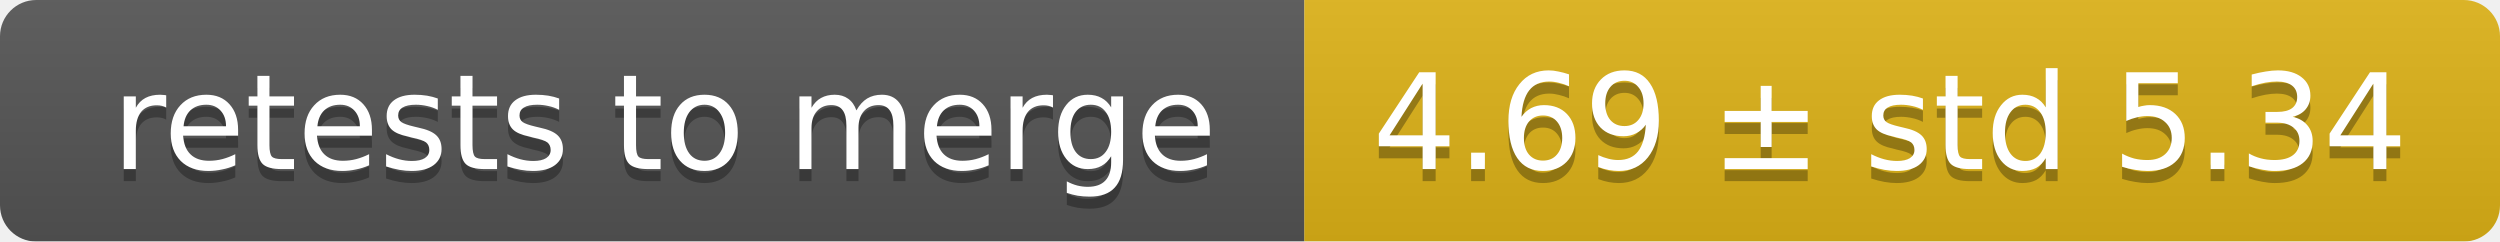
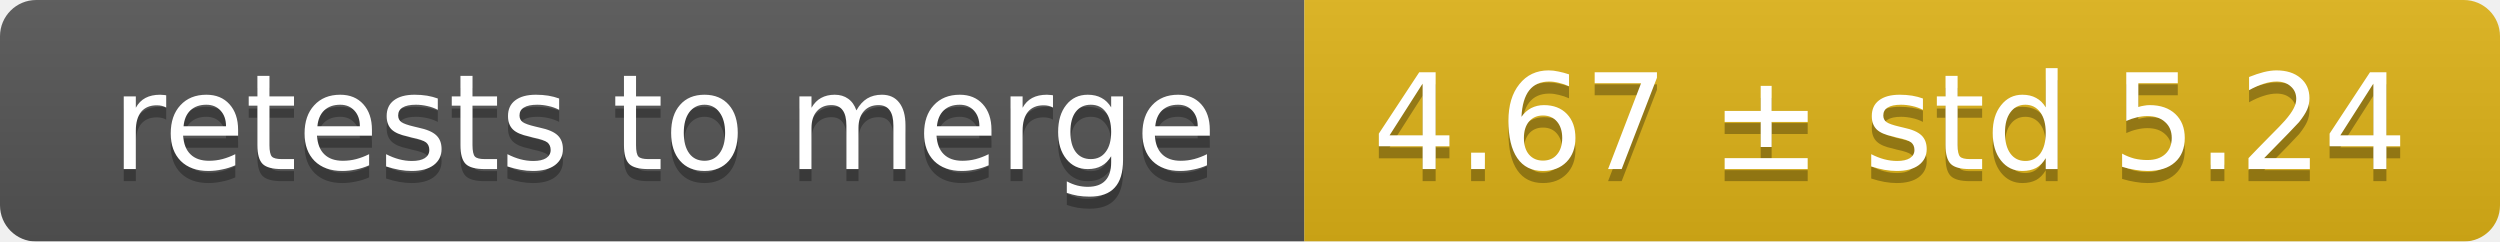
<svg xmlns="http://www.w3.org/2000/svg" width="207" height="20">
  <linearGradient id="smooth" x2="0" y2="100%">
    <stop offset="0" stop-color="#bbb" stop-opacity=".1" />
    <stop offset="1" stop-opacity=".1" />
  </linearGradient>
  <mask id="round">
    <rect width="207" height="20" rx="3" fill="#fff" />
  </mask>
  <g mask="url(#round)">
    <rect width="108" height="20" fill="#555" />
    <rect x="108" width="99" height="20" fill="#dfb317" />
    <rect width="207" height="20" fill="url(#smooth)" />
  </g>
  <g fill="#fff" text-anchor="middle" font-family="DejaVu Sans,Verdana,Geneva,sans-serif" font-size="11">
    <text x="55" y="15" fill="#010101" fill-opacity=".3">retests to merge</text>
    <text x="55" y="14">retests to merge</text>
-     <text x="156.5" y="15" fill="#010101" fill-opacity=".3">4.69 ± std 5.34</text>
-     <text x="156.5" y="14">4.69 ± std 5.34</text>
+     <text x="156.5" y="15" fill="#010101" fill-opacity=".3">4.67 ± std 5.24</text>
+     <text x="156.5" y="14">4.67 ± std 5.24</text>
  </g>
</svg>
